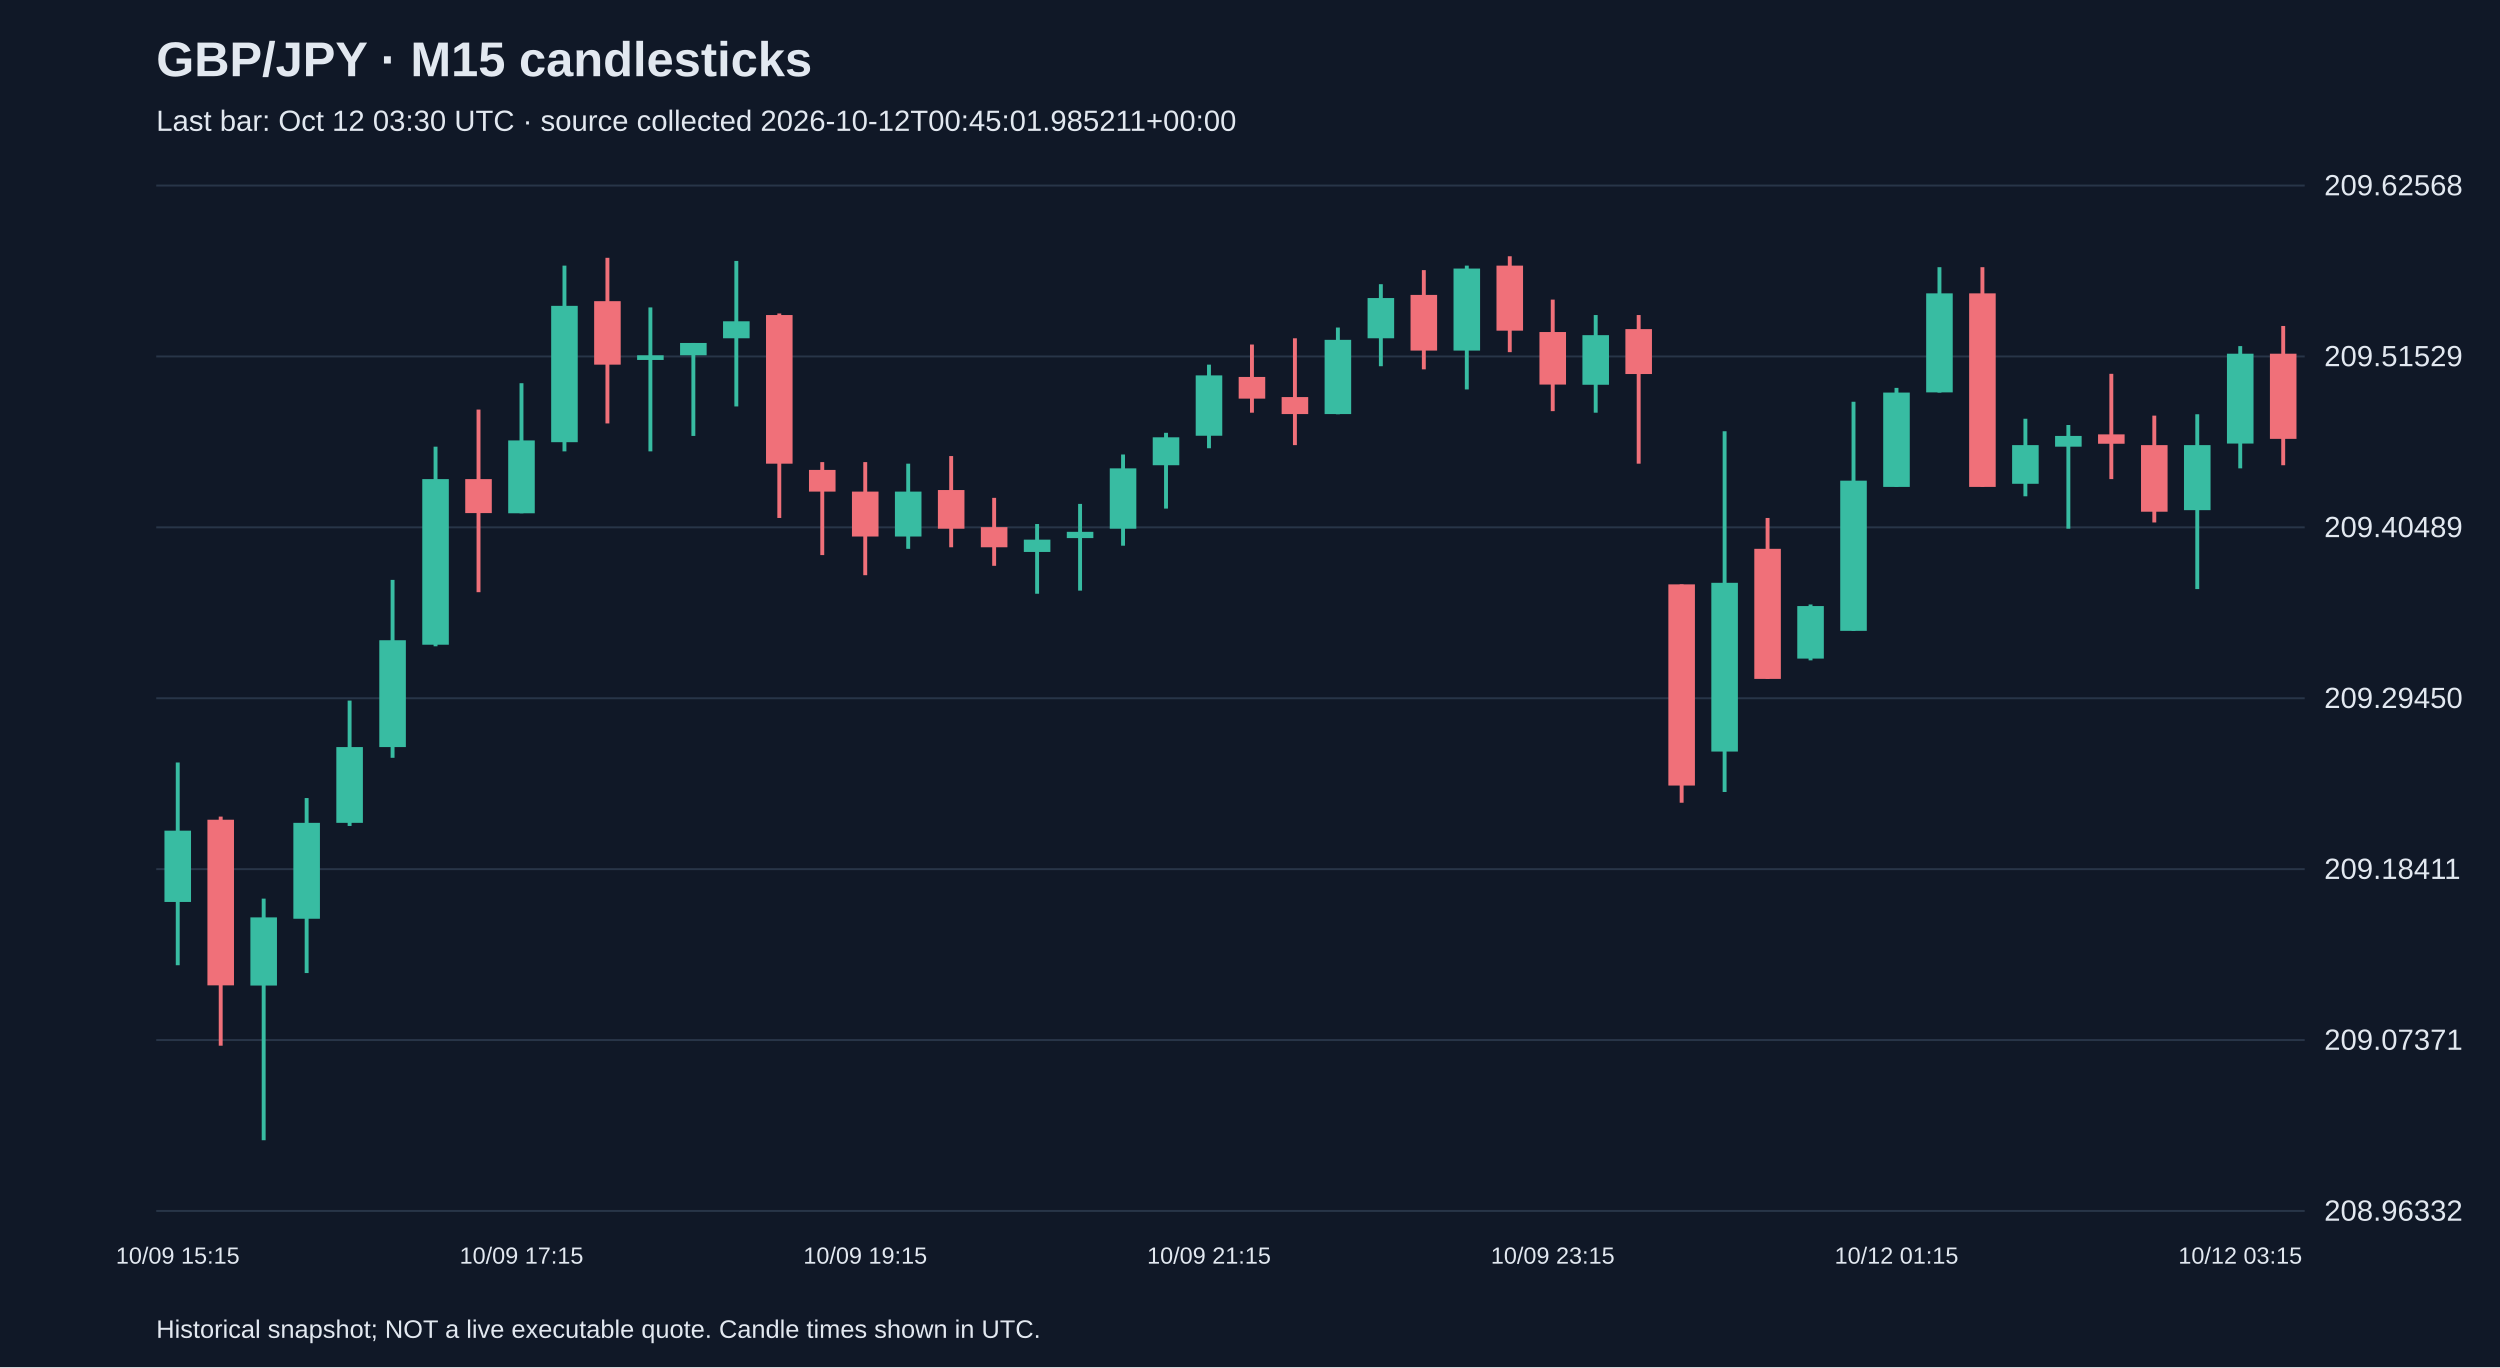
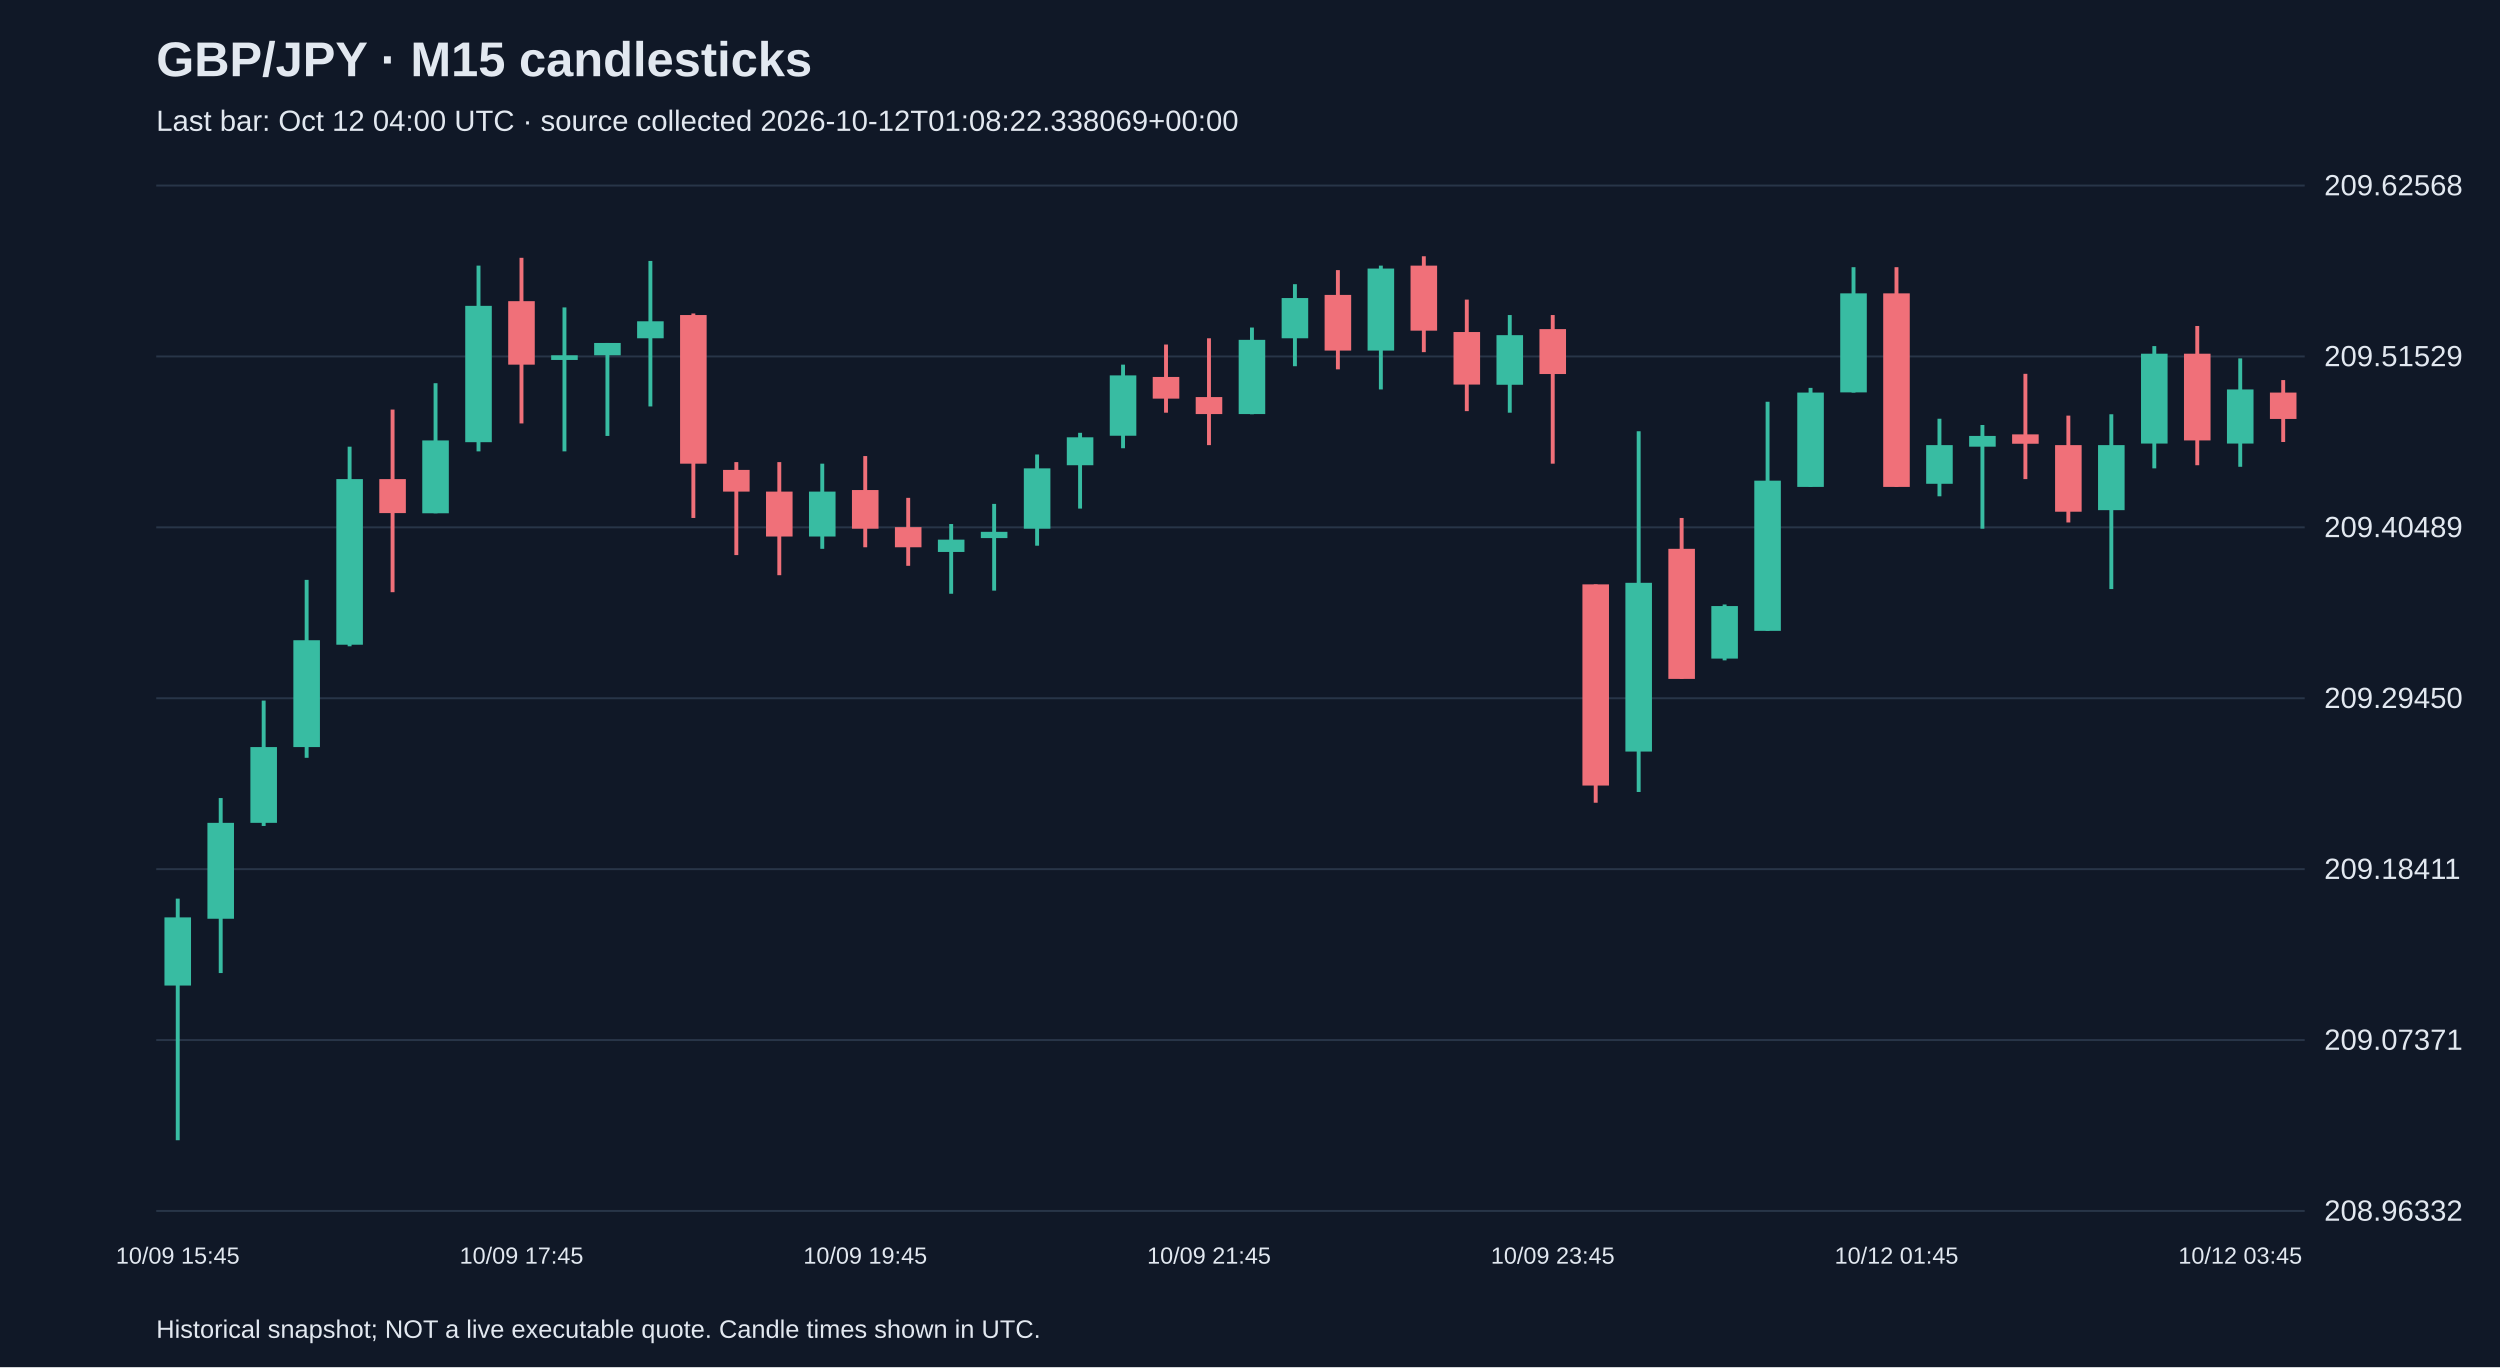
<svg xmlns="http://www.w3.org/2000/svg" viewBox="0 0 1280 700">
  <rect width="100%" height="100%" fill="#101827" />
  <style>text{font-family:Arial,sans-serif;fill:#e2e8f0}</style>
  <text x="80" y="39" font-size="25" font-weight="bold">GBP/JPY · M15 candlesticks</text>
-   <text x="80" y="67" font-size="15" fill="#a6b1c5">Last bar: Oct 12 03:30 UTC · source collected 2026-10-12T00:45:01.985211+00:00</text>
+   <text x="80" y="67" font-size="15" fill="#a6b1c5">Last bar: Oct 12 04:00 UTC · source collected 2026-10-12T01:08:22.338069+00:00</text>
  <line x1="80" y1="620.0" x2="1180" y2="620.0" stroke="#283548" />
  <text x="1190" y="625.0" font-size="15">208.96332</text>
  <line x1="80" y1="532.5" x2="1180" y2="532.5" stroke="#283548" />
  <text x="1190" y="537.5" font-size="15">209.07371</text>
  <line x1="80" y1="445.0" x2="1180" y2="445.0" stroke="#283548" />
  <text x="1190" y="450.0" font-size="15">209.18411</text>
  <line x1="80" y1="357.5" x2="1180" y2="357.5" stroke="#283548" />
  <text x="1190" y="362.5" font-size="15">209.29450</text>
  <line x1="80" y1="270.0" x2="1180" y2="270.0" stroke="#283548" />
  <text x="1190" y="275.0" font-size="15">209.40489</text>
  <line x1="80" y1="182.5" x2="1180" y2="182.5" stroke="#283548" />
  <text x="1190" y="187.5" font-size="15">209.51529</text>
  <line x1="80" y1="95.0" x2="1180" y2="95.0" stroke="#283548" />
  <text x="1190" y="100.0" font-size="15">209.62568</text>
-   <line x1="91.0" y1="390.4" x2="91.0" y2="494.2" stroke="#38bca2" stroke-width="2" />
-   <rect x="84.2" y="425.3" width="13.6" height="36.5" fill="#38bca2" />
-   <text x="91.0" y="647" text-anchor="middle" font-size="12">10/09 15:15</text>
-   <line x1="113.0" y1="418.1" x2="113.0" y2="535.4" stroke="#f07079" stroke-width="2" />
-   <rect x="106.2" y="419.7" width="13.6" height="84.8" fill="#f07079" />
-   <line x1="135.0" y1="460.1" x2="135.0" y2="583.8" stroke="#38bca2" stroke-width="2" />
-   <rect x="128.2" y="469.7" width="13.6" height="34.9" fill="#38bca2" />
-   <line x1="157.0" y1="408.6" x2="157.0" y2="498.2" stroke="#38bca2" stroke-width="2" />
-   <rect x="150.2" y="421.3" width="13.6" height="49.1" fill="#38bca2" />
-   <line x1="179.0" y1="358.7" x2="179.0" y2="422.9" stroke="#38bca2" stroke-width="2" />
-   <rect x="172.2" y="382.5" width="13.6" height="38.8" fill="#38bca2" />
-   <line x1="201.0" y1="296.9" x2="201.0" y2="388.0" stroke="#38bca2" stroke-width="2" />
-   <rect x="194.2" y="327.8" width="13.6" height="54.7" fill="#38bca2" />
-   <line x1="223.0" y1="228.7" x2="223.0" y2="330.9" stroke="#38bca2" stroke-width="2" />
-   <rect x="216.2" y="245.3" width="13.6" height="84.8" fill="#38bca2" />
-   <line x1="245.0" y1="209.7" x2="245.0" y2="303.2" stroke="#f07079" stroke-width="2" />
-   <rect x="238.2" y="245.3" width="13.6" height="17.4" fill="#f07079" />
-   <line x1="267.0" y1="196.2" x2="267.0" y2="262.8" stroke="#38bca2" stroke-width="2" />
-   <rect x="260.2" y="225.5" width="13.6" height="37.3" fill="#38bca2" />
-   <text x="267.0" y="647" text-anchor="middle" font-size="12">10/09 17:15</text>
-   <line x1="289.0" y1="136.0" x2="289.0" y2="231.1" stroke="#38bca2" stroke-width="2" />
-   <rect x="282.2" y="156.6" width="13.6" height="69.8" fill="#38bca2" />
-   <line x1="311.0" y1="132.0" x2="311.0" y2="216.8" stroke="#f07079" stroke-width="2" />
-   <rect x="304.2" y="154.2" width="13.6" height="32.5" fill="#f07079" />
-   <line x1="333.0" y1="157.4" x2="333.0" y2="231.1" stroke="#38bca2" stroke-width="2" />
-   <rect x="326.2" y="181.9" width="13.6" height="2.4" fill="#38bca2" />
-   <line x1="355.0" y1="175.6" x2="355.0" y2="223.2" stroke="#38bca2" stroke-width="2" />
-   <rect x="348.2" y="175.6" width="13.6" height="6.3" fill="#38bca2" />
-   <line x1="377.0" y1="133.6" x2="377.0" y2="208.1" stroke="#38bca2" stroke-width="2" />
-   <rect x="370.2" y="164.5" width="13.6" height="8.7" fill="#38bca2" />
-   <line x1="399.0" y1="160.5" x2="399.0" y2="265.2" stroke="#f07079" stroke-width="2" />
-   <rect x="392.2" y="161.3" width="13.6" height="76.1" fill="#f07079" />
-   <line x1="421.0" y1="236.6" x2="421.0" y2="284.2" stroke="#f07079" stroke-width="2" />
-   <rect x="414.2" y="240.6" width="13.6" height="11.1" fill="#f07079" />
-   <line x1="443.0" y1="236.6" x2="443.0" y2="294.5" stroke="#f07079" stroke-width="2" />
-   <rect x="436.2" y="251.7" width="13.6" height="23.0" fill="#f07079" />
-   <text x="443.0" y="647" text-anchor="middle" font-size="12">10/09 19:15</text>
-   <line x1="465.0" y1="237.4" x2="465.0" y2="281.0" stroke="#38bca2" stroke-width="2" />
-   <rect x="458.2" y="251.7" width="13.6" height="23.0" fill="#38bca2" />
-   <line x1="487.0" y1="233.5" x2="487.0" y2="280.2" stroke="#f07079" stroke-width="2" />
-   <rect x="480.2" y="250.9" width="13.6" height="19.8" fill="#f07079" />
-   <line x1="509.0" y1="254.9" x2="509.0" y2="289.7" stroke="#f07079" stroke-width="2" />
-   <rect x="502.2" y="269.9" width="13.6" height="10.3" fill="#f07079" />
-   <line x1="531.0" y1="268.3" x2="531.0" y2="304.0" stroke="#38bca2" stroke-width="2" />
-   <rect x="524.2" y="276.3" width="13.6" height="6.3" fill="#38bca2" />
-   <line x1="553.0" y1="258.0" x2="553.0" y2="302.4" stroke="#38bca2" stroke-width="2" />
-   <rect x="546.2" y="272.3" width="13.6" height="3.2" fill="#38bca2" />
-   <line x1="575.0" y1="232.7" x2="575.0" y2="279.4" stroke="#38bca2" stroke-width="2" />
-   <rect x="568.2" y="239.8" width="13.6" height="30.9" fill="#38bca2" />
-   <line x1="597.0" y1="221.6" x2="597.0" y2="260.4" stroke="#38bca2" stroke-width="2" />
-   <rect x="590.2" y="223.9" width="13.6" height="14.3" fill="#38bca2" />
-   <line x1="619.0" y1="186.7" x2="619.0" y2="229.5" stroke="#38bca2" stroke-width="2" />
-   <rect x="612.2" y="192.2" width="13.6" height="30.9" fill="#38bca2" />
-   <text x="619.0" y="647" text-anchor="middle" font-size="12">10/09 21:15</text>
-   <line x1="641.0" y1="176.4" x2="641.0" y2="211.3" stroke="#f07079" stroke-width="2" />
-   <rect x="634.2" y="193.0" width="13.6" height="11.1" fill="#f07079" />
-   <line x1="663.0" y1="173.2" x2="663.0" y2="227.9" stroke="#f07079" stroke-width="2" />
-   <rect x="656.2" y="203.3" width="13.6" height="8.7" fill="#f07079" />
-   <line x1="685.0" y1="167.7" x2="685.0" y2="212.1" stroke="#38bca2" stroke-width="2" />
-   <rect x="678.2" y="174.0" width="13.6" height="38.0" fill="#38bca2" />
-   <line x1="707.0" y1="145.5" x2="707.0" y2="187.5" stroke="#38bca2" stroke-width="2" />
-   <rect x="700.2" y="152.6" width="13.6" height="20.6" fill="#38bca2" />
-   <line x1="729.0" y1="138.3" x2="729.0" y2="189.1" stroke="#f07079" stroke-width="2" />
-   <rect x="722.2" y="151.0" width="13.6" height="28.5" fill="#f07079" />
-   <line x1="751.0" y1="136.0" x2="751.0" y2="199.4" stroke="#38bca2" stroke-width="2" />
-   <rect x="744.2" y="137.5" width="13.6" height="42.0" fill="#38bca2" />
-   <line x1="773.0" y1="131.2" x2="773.0" y2="180.3" stroke="#f07079" stroke-width="2" />
-   <rect x="766.2" y="136.0" width="13.6" height="33.3" fill="#f07079" />
-   <line x1="795.0" y1="153.4" x2="795.0" y2="210.5" stroke="#f07079" stroke-width="2" />
-   <rect x="788.2" y="170.0" width="13.6" height="26.9" fill="#f07079" />
-   <text x="795.0" y="647" text-anchor="middle" font-size="12">10/09 23:15</text>
-   <line x1="817.0" y1="161.3" x2="817.0" y2="211.3" stroke="#38bca2" stroke-width="2" />
-   <rect x="810.2" y="171.6" width="13.6" height="25.4" fill="#38bca2" />
-   <line x1="839.0" y1="161.3" x2="839.0" y2="237.4" stroke="#f07079" stroke-width="2" />
-   <rect x="832.2" y="168.5" width="13.6" height="23.0" fill="#f07079" />
-   <line x1="861.0" y1="299.2" x2="861.0" y2="411.0" stroke="#f07079" stroke-width="2" />
-   <rect x="854.2" y="299.2" width="13.6" height="103.0" fill="#f07079" />
-   <line x1="883.0" y1="220.8" x2="883.0" y2="405.5" stroke="#38bca2" stroke-width="2" />
-   <rect x="876.2" y="298.4" width="13.6" height="86.4" fill="#38bca2" />
-   <line x1="905.0" y1="265.2" x2="905.0" y2="347.6" stroke="#f07079" stroke-width="2" />
-   <rect x="898.2" y="281.0" width="13.6" height="66.6" fill="#f07079" />
-   <line x1="927.0" y1="309.5" x2="927.0" y2="338.1" stroke="#38bca2" stroke-width="2" />
-   <rect x="920.2" y="310.3" width="13.6" height="26.9" fill="#38bca2" />
-   <line x1="949.0" y1="205.7" x2="949.0" y2="323.0" stroke="#38bca2" stroke-width="2" />
-   <rect x="942.2" y="246.1" width="13.6" height="76.9" fill="#38bca2" />
-   <line x1="971.0" y1="198.6" x2="971.0" y2="249.3" stroke="#38bca2" stroke-width="2" />
-   <rect x="964.2" y="201.0" width="13.6" height="48.3" fill="#38bca2" />
-   <text x="971.0" y="647" text-anchor="middle" font-size="12">10/12 01:15</text>
-   <line x1="993.0" y1="136.8" x2="993.0" y2="201.0" stroke="#38bca2" stroke-width="2" />
-   <rect x="986.2" y="150.2" width="13.6" height="50.7" fill="#38bca2" />
-   <line x1="1015.0" y1="136.8" x2="1015.0" y2="249.3" stroke="#f07079" stroke-width="2" />
-   <rect x="1008.2" y="150.2" width="13.6" height="99.1" fill="#f07079" />
-   <line x1="1037.0" y1="214.4" x2="1037.0" y2="254.1" stroke="#38bca2" stroke-width="2" />
-   <rect x="1030.2" y="227.9" width="13.6" height="19.8" fill="#38bca2" />
-   <line x1="1059.0" y1="217.6" x2="1059.0" y2="270.7" stroke="#38bca2" stroke-width="2" />
-   <rect x="1052.2" y="223.2" width="13.6" height="5.5" fill="#38bca2" />
-   <line x1="1081.0" y1="191.4" x2="1081.0" y2="245.3" stroke="#f07079" stroke-width="2" />
-   <rect x="1074.2" y="222.4" width="13.6" height="4.8" fill="#f07079" />
-   <line x1="1103.0" y1="212.8" x2="1103.0" y2="267.5" stroke="#f07079" stroke-width="2" />
-   <rect x="1096.2" y="227.9" width="13.6" height="34.1" fill="#f07079" />
-   <line x1="1125.0" y1="212.1" x2="1125.0" y2="301.6" stroke="#38bca2" stroke-width="2" />
-   <rect x="1118.2" y="227.9" width="13.6" height="33.3" fill="#38bca2" />
-   <line x1="1147.0" y1="177.2" x2="1147.0" y2="239.8" stroke="#38bca2" stroke-width="2" />
-   <rect x="1140.2" y="181.1" width="13.6" height="46.0" fill="#38bca2" />
-   <text x="1147.0" y="647" text-anchor="middle" font-size="12">10/12 03:15</text>
-   <line x1="1169.0" y1="166.9" x2="1169.0" y2="238.2" stroke="#f07079" stroke-width="2" />
-   <rect x="1162.2" y="181.1" width="13.6" height="43.6" fill="#f07079" />
+   <line x1="91.0" y1="460.1" x2="91.0" y2="583.8" stroke="#38bca2" stroke-width="2" />
+   <rect x="84.2" y="469.7" width="13.6" height="34.9" fill="#38bca2" />
+   <text x="91.0" y="647" text-anchor="middle" font-size="12">10/09 15:45</text>
+   <line x1="113.0" y1="408.6" x2="113.0" y2="498.2" stroke="#38bca2" stroke-width="2" />
+   <rect x="106.2" y="421.3" width="13.6" height="49.1" fill="#38bca2" />
+   <line x1="135.0" y1="358.7" x2="135.0" y2="422.9" stroke="#38bca2" stroke-width="2" />
+   <rect x="128.2" y="382.5" width="13.6" height="38.8" fill="#38bca2" />
+   <line x1="157.0" y1="296.9" x2="157.0" y2="388.0" stroke="#38bca2" stroke-width="2" />
+   <rect x="150.2" y="327.8" width="13.6" height="54.7" fill="#38bca2" />
+   <line x1="179.0" y1="228.7" x2="179.0" y2="330.9" stroke="#38bca2" stroke-width="2" />
+   <rect x="172.2" y="245.3" width="13.6" height="84.8" fill="#38bca2" />
+   <line x1="201.0" y1="209.7" x2="201.0" y2="303.2" stroke="#f07079" stroke-width="2" />
+   <rect x="194.2" y="245.3" width="13.6" height="17.4" fill="#f07079" />
+   <line x1="223.0" y1="196.2" x2="223.0" y2="262.8" stroke="#38bca2" stroke-width="2" />
+   <rect x="216.2" y="225.5" width="13.6" height="37.3" fill="#38bca2" />
+   <line x1="245.0" y1="136.0" x2="245.0" y2="231.1" stroke="#38bca2" stroke-width="2" />
+   <rect x="238.2" y="156.6" width="13.6" height="69.8" fill="#38bca2" />
+   <line x1="267.0" y1="132.0" x2="267.0" y2="216.8" stroke="#f07079" stroke-width="2" />
+   <rect x="260.2" y="154.2" width="13.6" height="32.5" fill="#f07079" />
+   <text x="267.0" y="647" text-anchor="middle" font-size="12">10/09 17:45</text>
+   <line x1="289.0" y1="157.4" x2="289.0" y2="231.1" stroke="#38bca2" stroke-width="2" />
+   <rect x="282.2" y="181.9" width="13.6" height="2.4" fill="#38bca2" />
+   <line x1="311.0" y1="175.6" x2="311.0" y2="223.2" stroke="#38bca2" stroke-width="2" />
+   <rect x="304.2" y="175.6" width="13.6" height="6.3" fill="#38bca2" />
+   <line x1="333.0" y1="133.6" x2="333.0" y2="208.1" stroke="#38bca2" stroke-width="2" />
+   <rect x="326.2" y="164.5" width="13.6" height="8.7" fill="#38bca2" />
+   <line x1="355.0" y1="160.5" x2="355.0" y2="265.2" stroke="#f07079" stroke-width="2" />
+   <rect x="348.2" y="161.3" width="13.6" height="76.1" fill="#f07079" />
+   <line x1="377.0" y1="236.6" x2="377.0" y2="284.2" stroke="#f07079" stroke-width="2" />
+   <rect x="370.2" y="240.6" width="13.6" height="11.1" fill="#f07079" />
+   <line x1="399.0" y1="236.6" x2="399.0" y2="294.5" stroke="#f07079" stroke-width="2" />
+   <rect x="392.2" y="251.7" width="13.6" height="23.0" fill="#f07079" />
+   <line x1="421.0" y1="237.4" x2="421.0" y2="281.0" stroke="#38bca2" stroke-width="2" />
+   <rect x="414.2" y="251.7" width="13.6" height="23.0" fill="#38bca2" />
+   <line x1="443.0" y1="233.5" x2="443.0" y2="280.2" stroke="#f07079" stroke-width="2" />
+   <rect x="436.2" y="250.9" width="13.6" height="19.8" fill="#f07079" />
+   <text x="443.0" y="647" text-anchor="middle" font-size="12">10/09 19:45</text>
+   <line x1="465.0" y1="254.9" x2="465.0" y2="289.7" stroke="#f07079" stroke-width="2" />
+   <rect x="458.2" y="269.9" width="13.6" height="10.3" fill="#f07079" />
+   <line x1="487.0" y1="268.3" x2="487.0" y2="304.0" stroke="#38bca2" stroke-width="2" />
+   <rect x="480.2" y="276.3" width="13.6" height="6.3" fill="#38bca2" />
+   <line x1="509.0" y1="258.0" x2="509.0" y2="302.4" stroke="#38bca2" stroke-width="2" />
+   <rect x="502.2" y="272.3" width="13.6" height="3.2" fill="#38bca2" />
+   <line x1="531.0" y1="232.7" x2="531.0" y2="279.4" stroke="#38bca2" stroke-width="2" />
+   <rect x="524.2" y="239.8" width="13.6" height="30.9" fill="#38bca2" />
+   <line x1="553.0" y1="221.6" x2="553.0" y2="260.4" stroke="#38bca2" stroke-width="2" />
+   <rect x="546.2" y="223.9" width="13.6" height="14.3" fill="#38bca2" />
+   <line x1="575.0" y1="186.7" x2="575.0" y2="229.5" stroke="#38bca2" stroke-width="2" />
+   <rect x="568.2" y="192.2" width="13.6" height="30.9" fill="#38bca2" />
+   <line x1="597.0" y1="176.4" x2="597.0" y2="211.3" stroke="#f07079" stroke-width="2" />
+   <rect x="590.2" y="193.0" width="13.6" height="11.1" fill="#f07079" />
+   <line x1="619.0" y1="173.2" x2="619.0" y2="227.9" stroke="#f07079" stroke-width="2" />
+   <rect x="612.2" y="203.3" width="13.6" height="8.7" fill="#f07079" />
+   <text x="619.0" y="647" text-anchor="middle" font-size="12">10/09 21:45</text>
+   <line x1="641.0" y1="167.7" x2="641.0" y2="212.1" stroke="#38bca2" stroke-width="2" />
+   <rect x="634.2" y="174.0" width="13.6" height="38.0" fill="#38bca2" />
+   <line x1="663.0" y1="145.5" x2="663.0" y2="187.5" stroke="#38bca2" stroke-width="2" />
+   <rect x="656.2" y="152.6" width="13.6" height="20.6" fill="#38bca2" />
+   <line x1="685.0" y1="138.3" x2="685.0" y2="189.1" stroke="#f07079" stroke-width="2" />
+   <rect x="678.2" y="151.0" width="13.6" height="28.5" fill="#f07079" />
+   <line x1="707.0" y1="136.0" x2="707.0" y2="199.4" stroke="#38bca2" stroke-width="2" />
+   <rect x="700.2" y="137.5" width="13.6" height="42.0" fill="#38bca2" />
+   <line x1="729.0" y1="131.2" x2="729.0" y2="180.3" stroke="#f07079" stroke-width="2" />
+   <rect x="722.2" y="136.0" width="13.6" height="33.3" fill="#f07079" />
+   <line x1="751.0" y1="153.4" x2="751.0" y2="210.5" stroke="#f07079" stroke-width="2" />
+   <rect x="744.2" y="170.0" width="13.6" height="26.9" fill="#f07079" />
+   <line x1="773.0" y1="161.3" x2="773.0" y2="211.3" stroke="#38bca2" stroke-width="2" />
+   <rect x="766.2" y="171.6" width="13.6" height="25.4" fill="#38bca2" />
+   <line x1="795.0" y1="161.3" x2="795.0" y2="237.4" stroke="#f07079" stroke-width="2" />
+   <rect x="788.2" y="168.5" width="13.6" height="23.0" fill="#f07079" />
+   <text x="795.0" y="647" text-anchor="middle" font-size="12">10/09 23:45</text>
+   <line x1="817.0" y1="299.2" x2="817.0" y2="411.0" stroke="#f07079" stroke-width="2" />
+   <rect x="810.2" y="299.2" width="13.6" height="103.0" fill="#f07079" />
+   <line x1="839.0" y1="220.8" x2="839.0" y2="405.5" stroke="#38bca2" stroke-width="2" />
+   <rect x="832.2" y="298.4" width="13.6" height="86.4" fill="#38bca2" />
+   <line x1="861.0" y1="265.2" x2="861.0" y2="347.6" stroke="#f07079" stroke-width="2" />
+   <rect x="854.2" y="281.0" width="13.6" height="66.6" fill="#f07079" />
+   <line x1="883.0" y1="309.5" x2="883.0" y2="338.1" stroke="#38bca2" stroke-width="2" />
+   <rect x="876.2" y="310.3" width="13.6" height="26.9" fill="#38bca2" />
+   <line x1="905.0" y1="205.7" x2="905.0" y2="323.0" stroke="#38bca2" stroke-width="2" />
+   <rect x="898.2" y="246.1" width="13.6" height="76.9" fill="#38bca2" />
+   <line x1="927.0" y1="198.6" x2="927.0" y2="249.3" stroke="#38bca2" stroke-width="2" />
+   <rect x="920.2" y="201.0" width="13.6" height="48.3" fill="#38bca2" />
+   <line x1="949.0" y1="136.8" x2="949.0" y2="201.0" stroke="#38bca2" stroke-width="2" />
+   <rect x="942.2" y="150.2" width="13.6" height="50.7" fill="#38bca2" />
+   <line x1="971.0" y1="136.8" x2="971.0" y2="249.3" stroke="#f07079" stroke-width="2" />
+   <rect x="964.2" y="150.2" width="13.6" height="99.1" fill="#f07079" />
+   <text x="971.0" y="647" text-anchor="middle" font-size="12">10/12 01:45</text>
+   <line x1="993.0" y1="214.4" x2="993.0" y2="254.1" stroke="#38bca2" stroke-width="2" />
+   <rect x="986.2" y="227.9" width="13.6" height="19.8" fill="#38bca2" />
+   <line x1="1015.0" y1="217.6" x2="1015.0" y2="270.7" stroke="#38bca2" stroke-width="2" />
+   <rect x="1008.2" y="223.2" width="13.6" height="5.5" fill="#38bca2" />
+   <line x1="1037.0" y1="191.4" x2="1037.0" y2="245.3" stroke="#f07079" stroke-width="2" />
+   <rect x="1030.2" y="222.4" width="13.6" height="4.8" fill="#f07079" />
+   <line x1="1059.0" y1="212.8" x2="1059.0" y2="267.5" stroke="#f07079" stroke-width="2" />
+   <rect x="1052.2" y="227.9" width="13.6" height="34.1" fill="#f07079" />
+   <line x1="1081.0" y1="212.1" x2="1081.0" y2="301.6" stroke="#38bca2" stroke-width="2" />
+   <rect x="1074.2" y="227.9" width="13.6" height="33.3" fill="#38bca2" />
+   <line x1="1103.0" y1="177.2" x2="1103.0" y2="239.8" stroke="#38bca2" stroke-width="2" />
+   <rect x="1096.2" y="181.1" width="13.6" height="46.0" fill="#38bca2" />
+   <line x1="1125.0" y1="166.9" x2="1125.0" y2="238.2" stroke="#f07079" stroke-width="2" />
+   <rect x="1118.2" y="181.1" width="13.6" height="44.4" fill="#f07079" />
+   <line x1="1147.0" y1="183.5" x2="1147.0" y2="239.0" stroke="#38bca2" stroke-width="2" />
+   <rect x="1140.2" y="199.4" width="13.6" height="27.7" fill="#38bca2" />
+   <text x="1147.0" y="647" text-anchor="middle" font-size="12">10/12 03:45</text>
+   <line x1="1169.0" y1="194.6" x2="1169.0" y2="226.3" stroke="#f07079" stroke-width="2" />
+   <rect x="1162.2" y="201.0" width="13.6" height="13.5" fill="#f07079" />
  <text x="80" y="685" font-size="13">Historical snapshot; NOT a live executable quote. Candle times shown in UTC.</text>
</svg>
